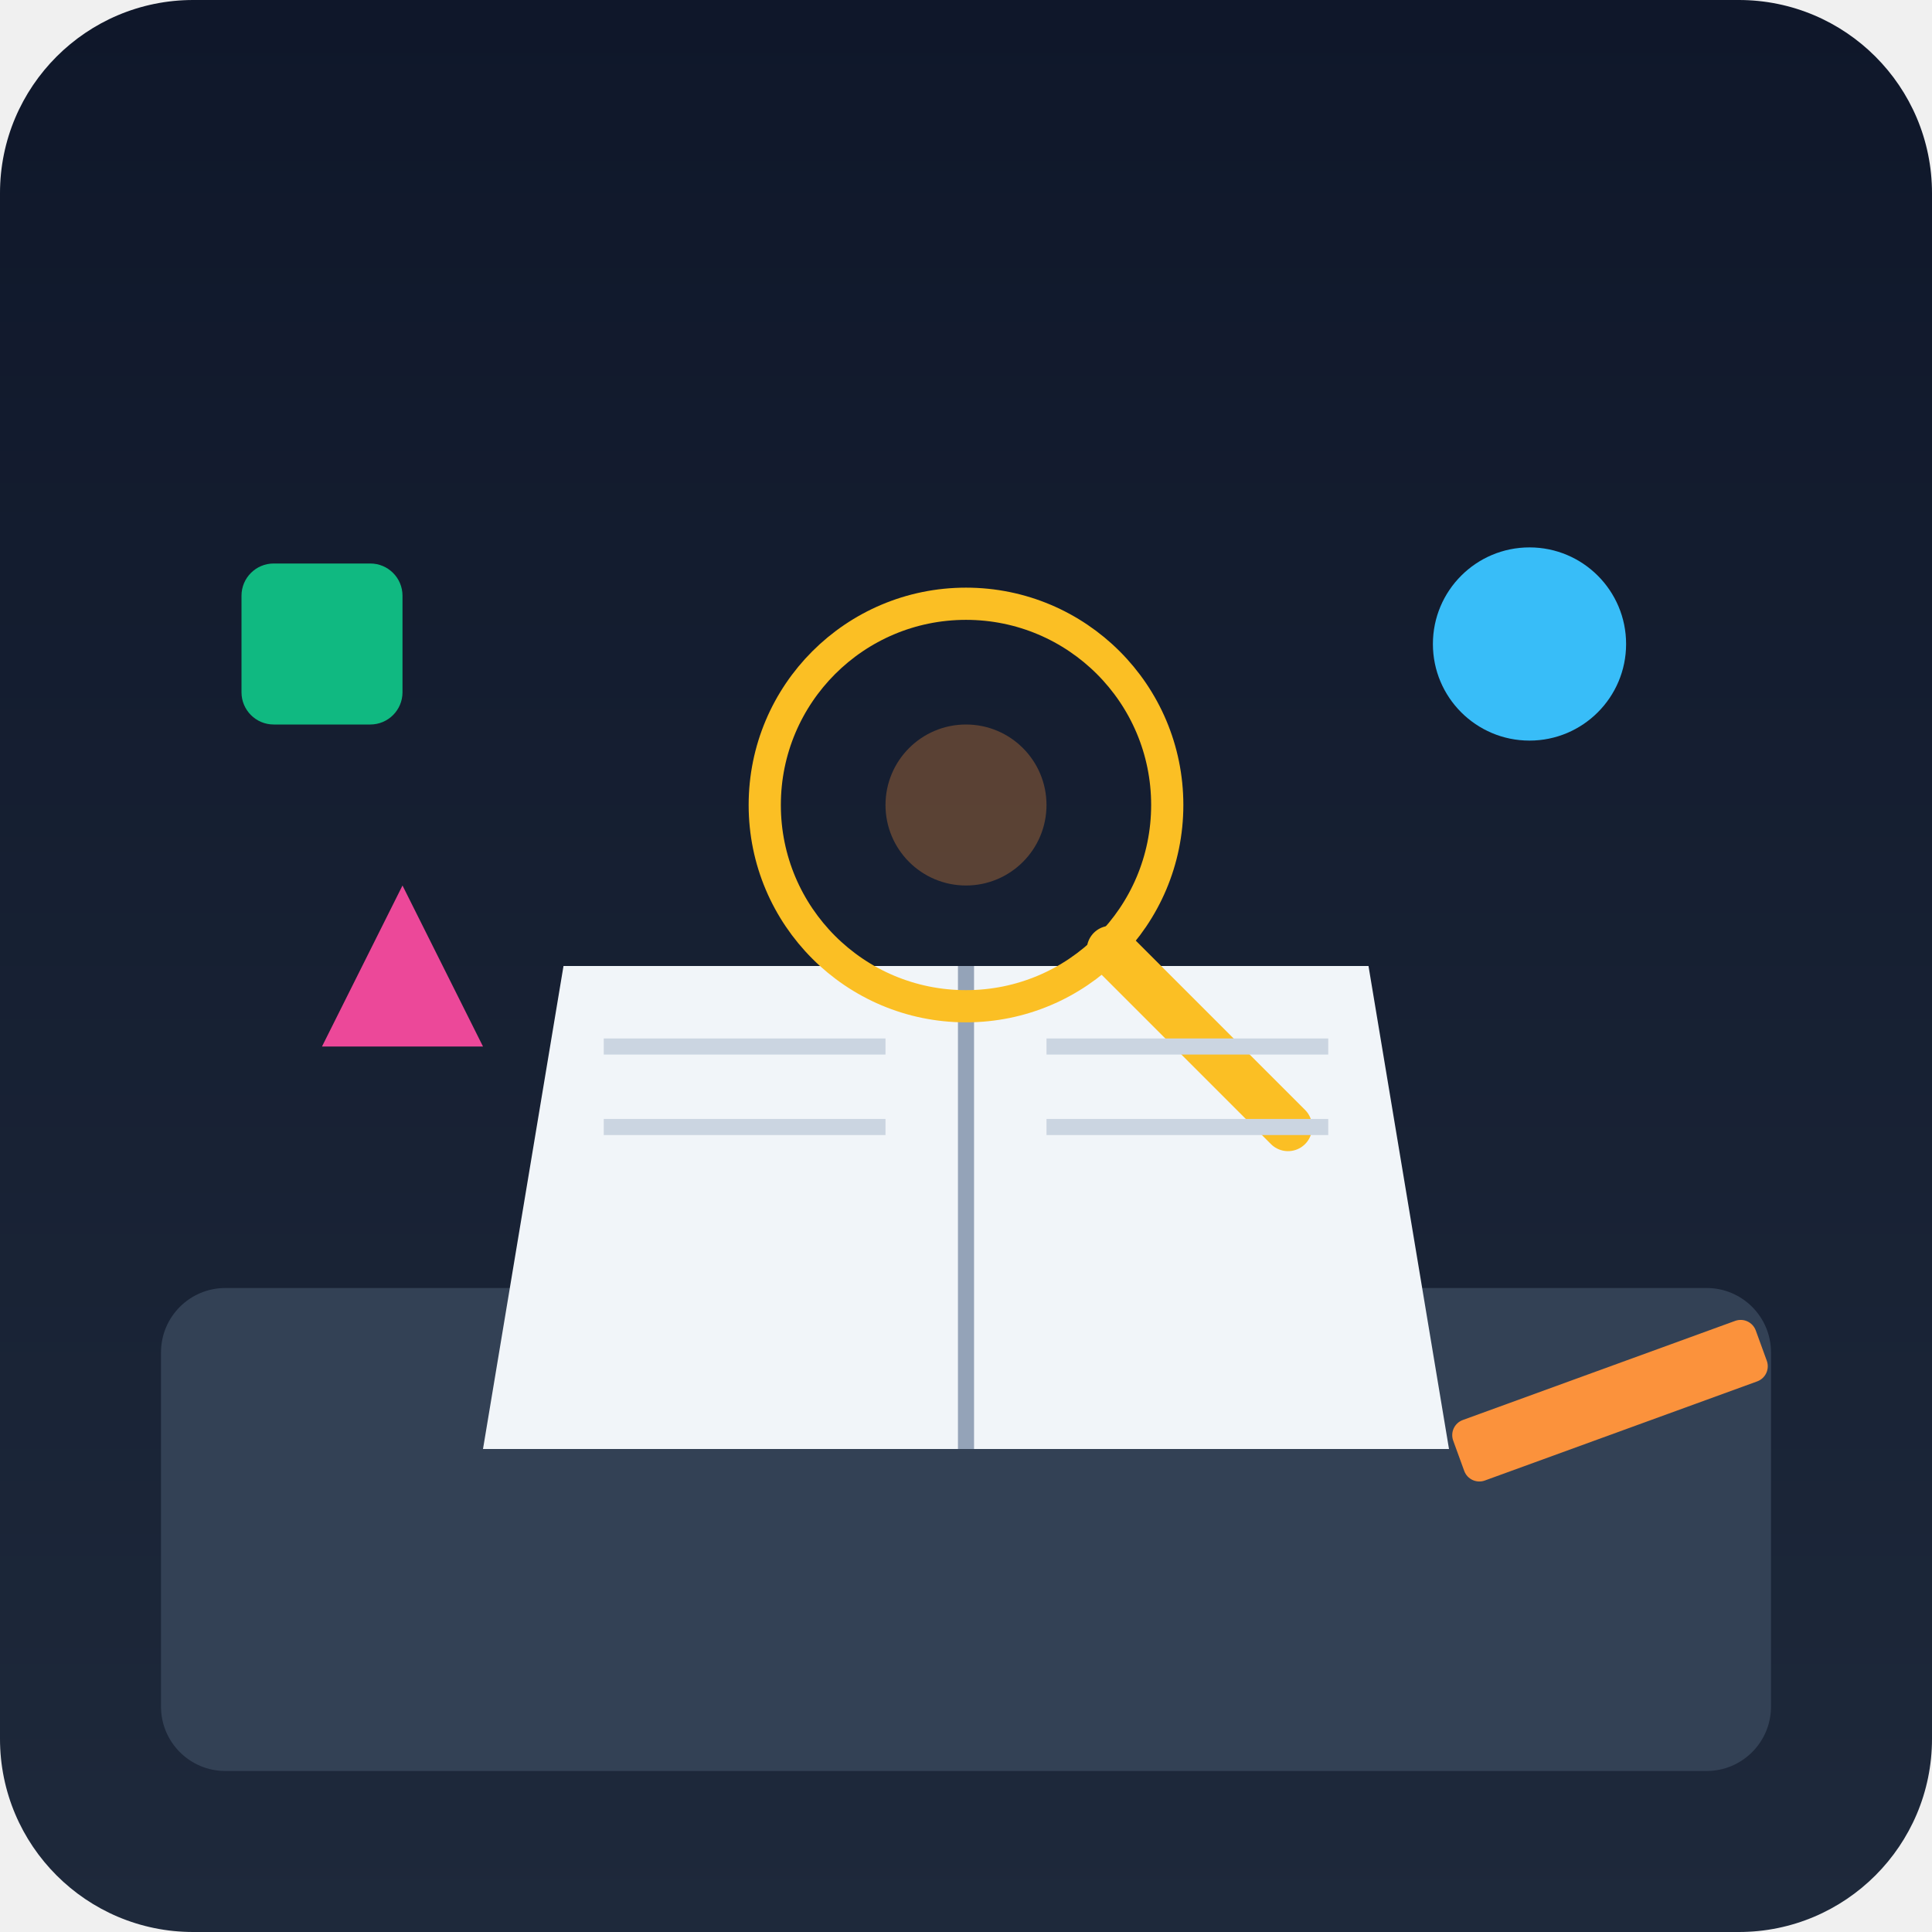
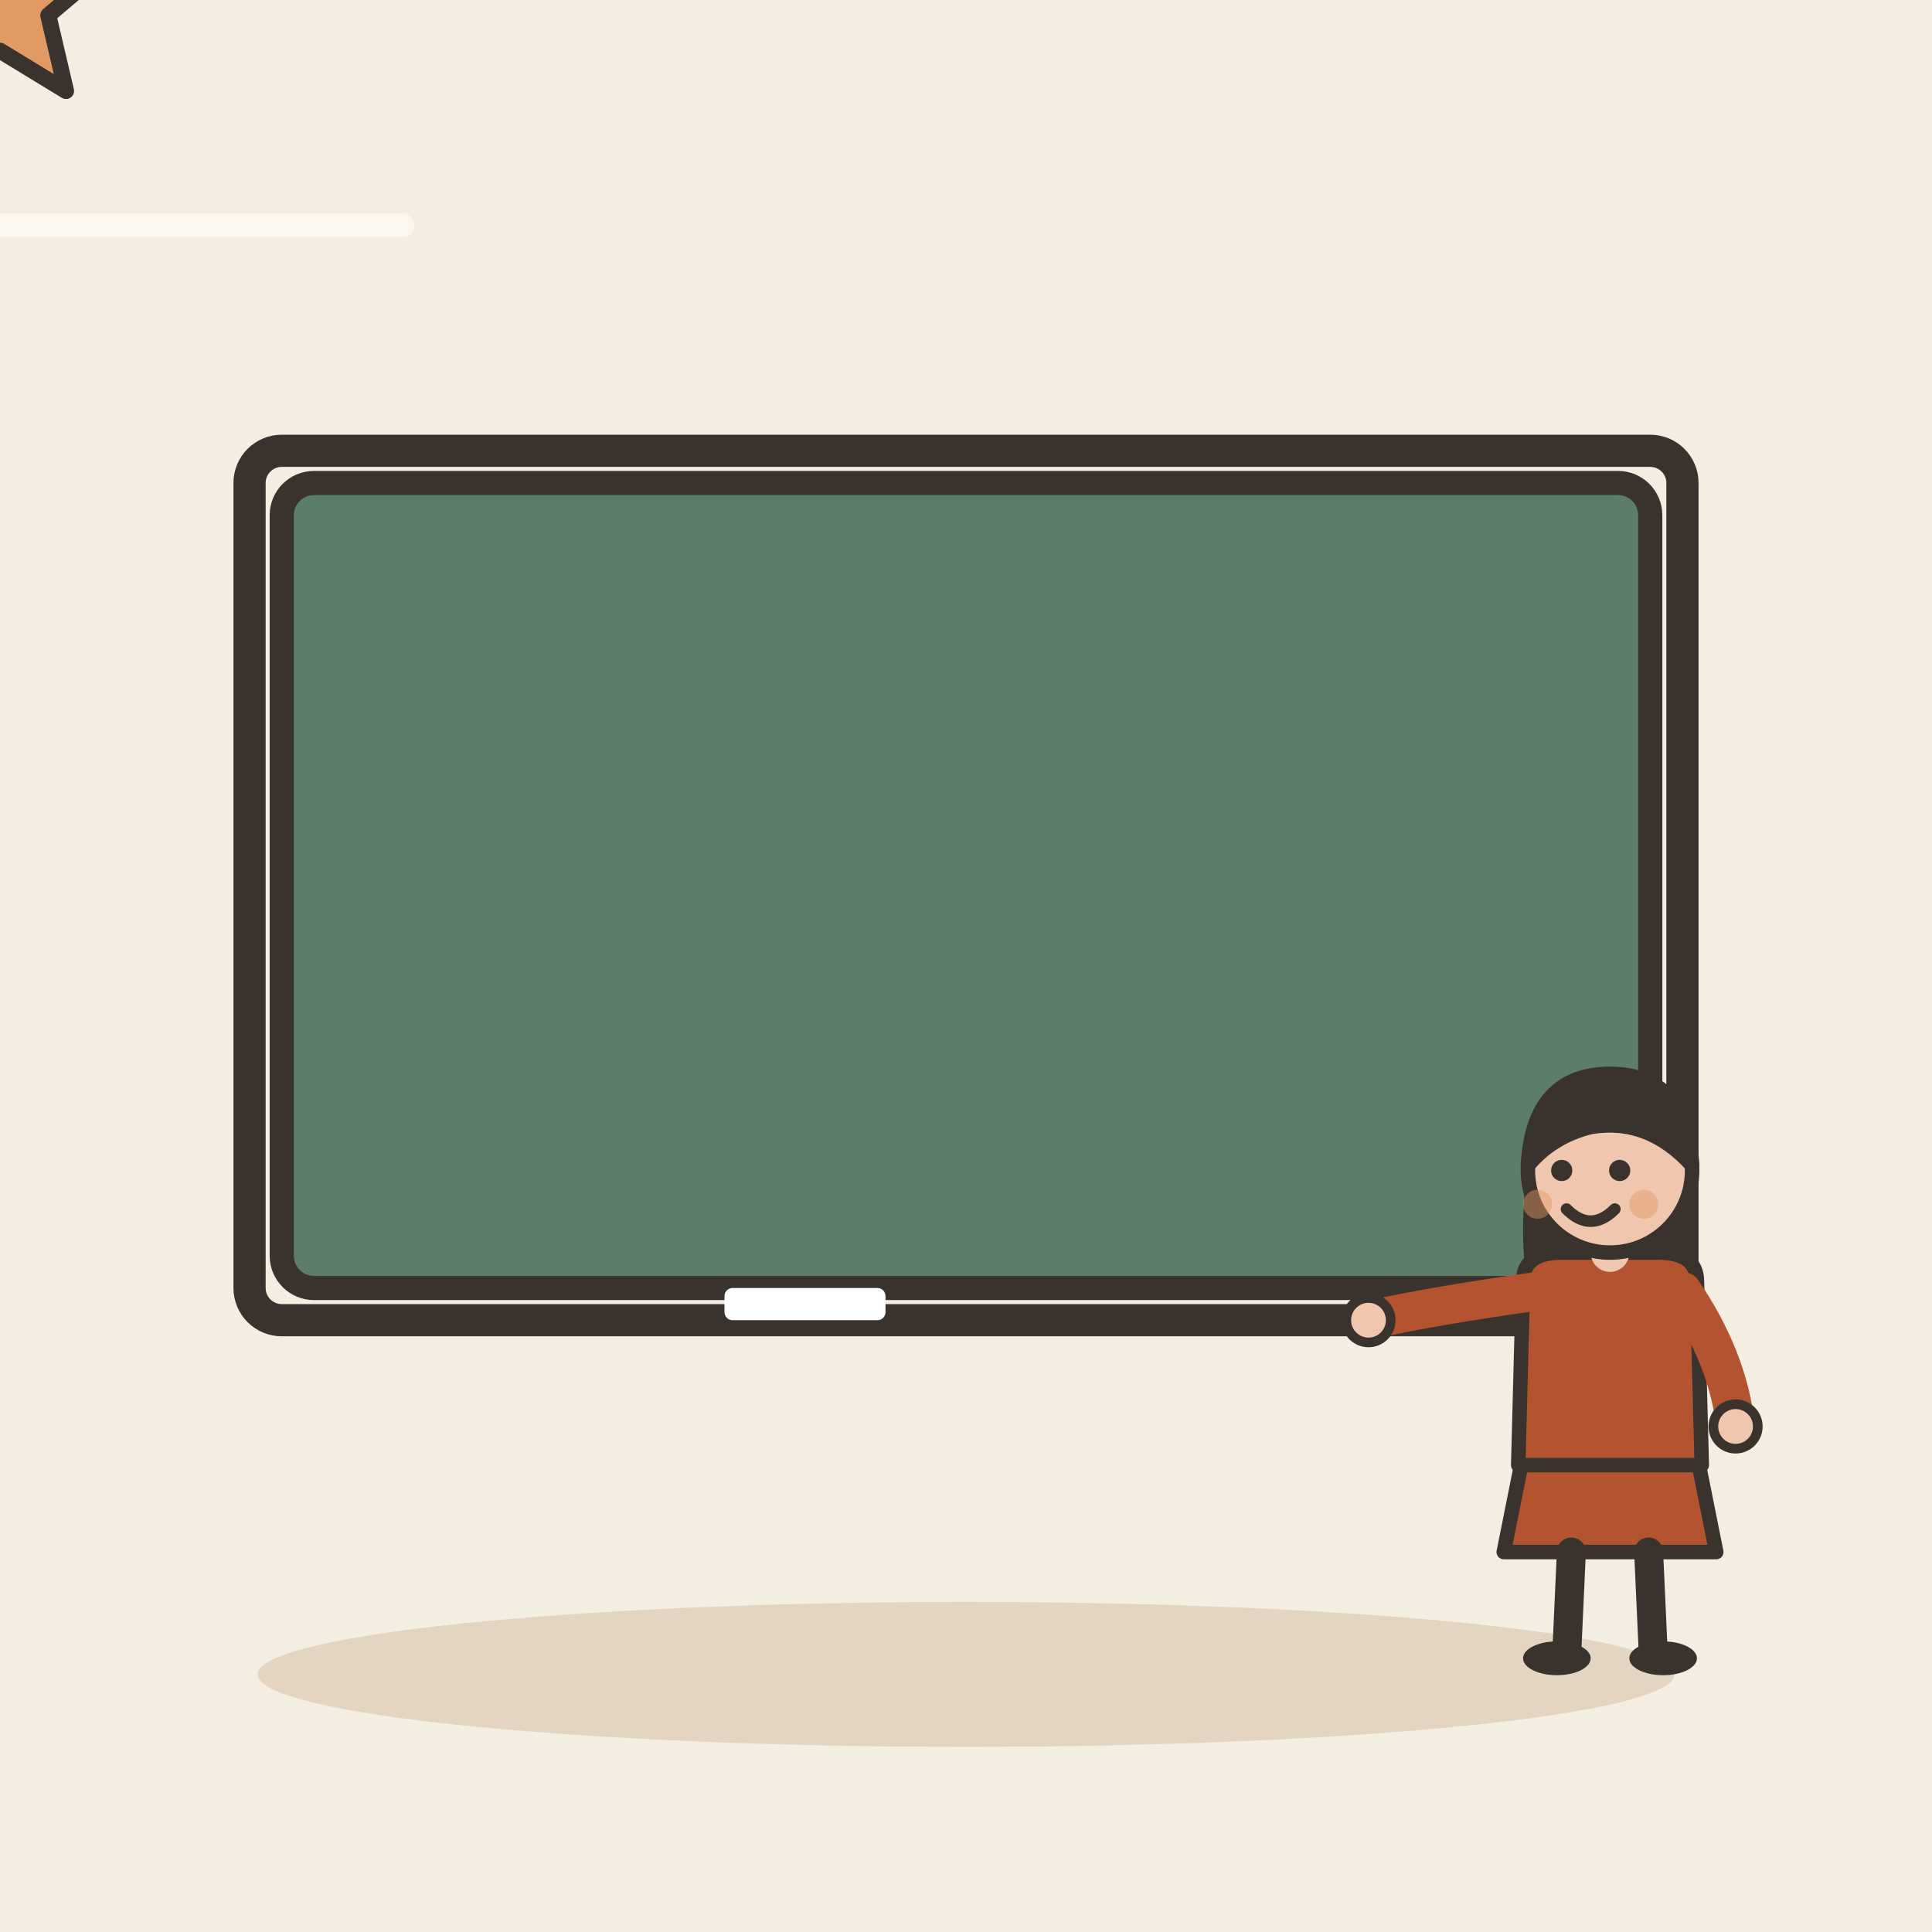
- <svg xmlns="http://www.w3.org/2000/svg" viewBox="0 0 240 240">
-   <defs>
-     <linearGradient id="bgGrad" x1="0" y1="0" x2="0" y2="240" gradientUnits="userSpaceOnUse">
-       <stop offset="0" stop-color="#0f172a" />
-       <stop offset="1" stop-color="#1e293b" />
-     </linearGradient>
-   </defs>
-   <rect width="240" height="240" rx="24" fill="url(#bgGrad)" />
-   <rect x="20" y="160" width="200" height="60" rx="8" fill="#334155" />
-   <path d="M60 180 L180 180 L170 120 L70 120 Z" fill="#f1f5f9" />
-   <path d="M120 120 L120 180" stroke="#94a3b8" stroke-width="2" />
-   <circle cx="120" cy="100" r="25" fill="none" stroke="#fbbf24" stroke-width="4" />
-   <line x1="138" y1="118" x2="160" y2="140" stroke="#fbbf24" stroke-width="6" stroke-linecap="round" />
-   <circle cx="190" cy="80" r="12" fill="#38bdf8" />
-   <rect x="30" y="70" width="20" height="20" rx="4" fill="#10b981" />
-   <path d="M40 130 L50 110 L60 130 Z" fill="#ec4899" />
-   <circle cx="120" cy="100" r="10" fill="#fb923c" opacity="0.3" />
-   <line x1="75" y1="130" x2="110" y2="130" stroke="#cbd5e1" stroke-width="2" />
-   <line x1="75" y1="140" x2="110" y2="140" stroke="#cbd5e1" stroke-width="2" />
-   <line x1="130" y1="130" x2="165" y2="130" stroke="#cbd5e1" stroke-width="2" />
-   <line x1="130" y1="140" x2="165" y2="140" stroke="#cbd5e1" stroke-width="2" />
-   <rect x="180" y="170" width="40" height="8" rx="2" fill="#fb923c" transform="rotate(-20 200 174)" />
+ <svg xmlns="http://www.w3.org/2000/svg" viewBox="0 0 240 240" data-style="editorial">
+   <rect width="240" height="240" fill="#F4EDE2" />
+   <ellipse cx="120" cy="208" rx="88" ry="9" fill="#E3D5C1" />
+   <rect x="35" y="60" width="170" height="100" rx="4" fill="#5C7D68" stroke="#3A332D" stroke-width="3" stroke-linecap="round" stroke-linejoin="round" />
+   <rect x="31" y="56" width="178" height="108" rx="4" fill="none" stroke="#3A332D" stroke-linecap="round" stroke-linejoin="round" stroke-width="4" />
+   <g transform="translate(0 0)">
+     <path d="M0.0 -14.0L3.7 -5.1L13.3 -4.3L6.0 1.9L8.2 11.3L0.0 6.3L-8.2 11.3L-6.0 1.9L-13.3 -4.3L-3.7 -5.1Z" fill="#E39A62" stroke="#3A332D" stroke-width="2" stroke-linecap="round" stroke-linejoin="round" />
+   </g>
+   <path d="M-50 28L50 28" stroke="#FBF6EE" stroke-width="3" stroke-linecap="round" fill="none" />
+   <rect x="90" y="160" width="20" height="4" rx="1" fill="#FFFFFF" />
+   <g transform="translate(200 206) scale(0.6 0.6)">
+     <path d="M-18 -42L-22 -22L22 -22L18 -42Z" fill="#B4532F" stroke="#3A332D" stroke-width="3" stroke-linecap="round" stroke-linejoin="round" />
+     <path d="M-8 -22L-9 0" stroke="#3A332D" stroke-width="6" stroke-linecap="round" fill="none" />
+     <path d="M8 -22L9 0" stroke="#3A332D" stroke-width="6" stroke-linecap="round" fill="none" />
+     <ellipse cx="-11" cy="0" rx="7" ry="3.5" fill="#3A332D" />
+     <ellipse cx="11" cy="0" rx="7" ry="3.5" fill="#3A332D" />
+     <path d="M-17 -104Q-20 -78 -14 -70L-6 -78L6 -78L14 -70Q20 -78 17 -104Z" fill="#3A332D" />
+     <path d="M-18 -78Q-18 -84 -10 -84L10 -84Q18 -84 18 -78L19 -40L-19 -40Z" fill="#B4532F" stroke="#3A332D" stroke-width="3" stroke-linecap="round" stroke-linejoin="round" />
+     <path d="M-15 -76Q-36.5 -73 -50 -70" fill="none" stroke="#B4532F" stroke-width="8" stroke-linecap="round" stroke-linejoin="round" />
+     <circle cx="-50" cy="-70" r="4.6" fill="#F0C7AE" stroke="#3A332D" stroke-linecap="round" stroke-linejoin="round" stroke-width="2" />
+     <path d="M15 -76Q24.5 -62 26 -48" fill="none" stroke="#B4532F" stroke-width="8" stroke-linecap="round" stroke-linejoin="round" />
+     <circle cx="26" cy="-48" r="4.6" fill="#F0C7AE" stroke="#3A332D" stroke-linecap="round" stroke-linejoin="round" stroke-width="2" />
+     <path d="M0 -84L0 -88" stroke="#F0C7AE" stroke-width="8" stroke-linecap="round" fill="none" />
+     <circle cx="0" cy="-101" r="17" fill="#F0C7AE" stroke="#3A332D" stroke-width="3" stroke-linecap="round" stroke-linejoin="round" />
+     <path d="M-17 -102Q-16 -121 0 -121Q16 -121 17 -102Q8 -112 -4 -110Q-12 -108 -17 -102Z" fill="#3A332D" stroke="#3A332D" stroke-width="3" stroke-linecap="round" stroke-linejoin="round" />
+     <circle cx="-10" cy="-101" r="2.2" fill="#3A332D" />
+     <circle cx="2" cy="-101" r="2.2" fill="#3A332D" />
+     <path d="M-9 -93Q-4 -88 1 -93" fill="none" stroke="#3A332D" stroke-width="2.4" stroke-linecap="round" stroke-linejoin="round" />
+     <circle cx="-15" cy="-94" r="3" fill="#E39A62" opacity="0.45" />
+     <circle cx="7" cy="-94" r="3" fill="#E39A62" opacity="0.45" />
+   </g>
</svg>
